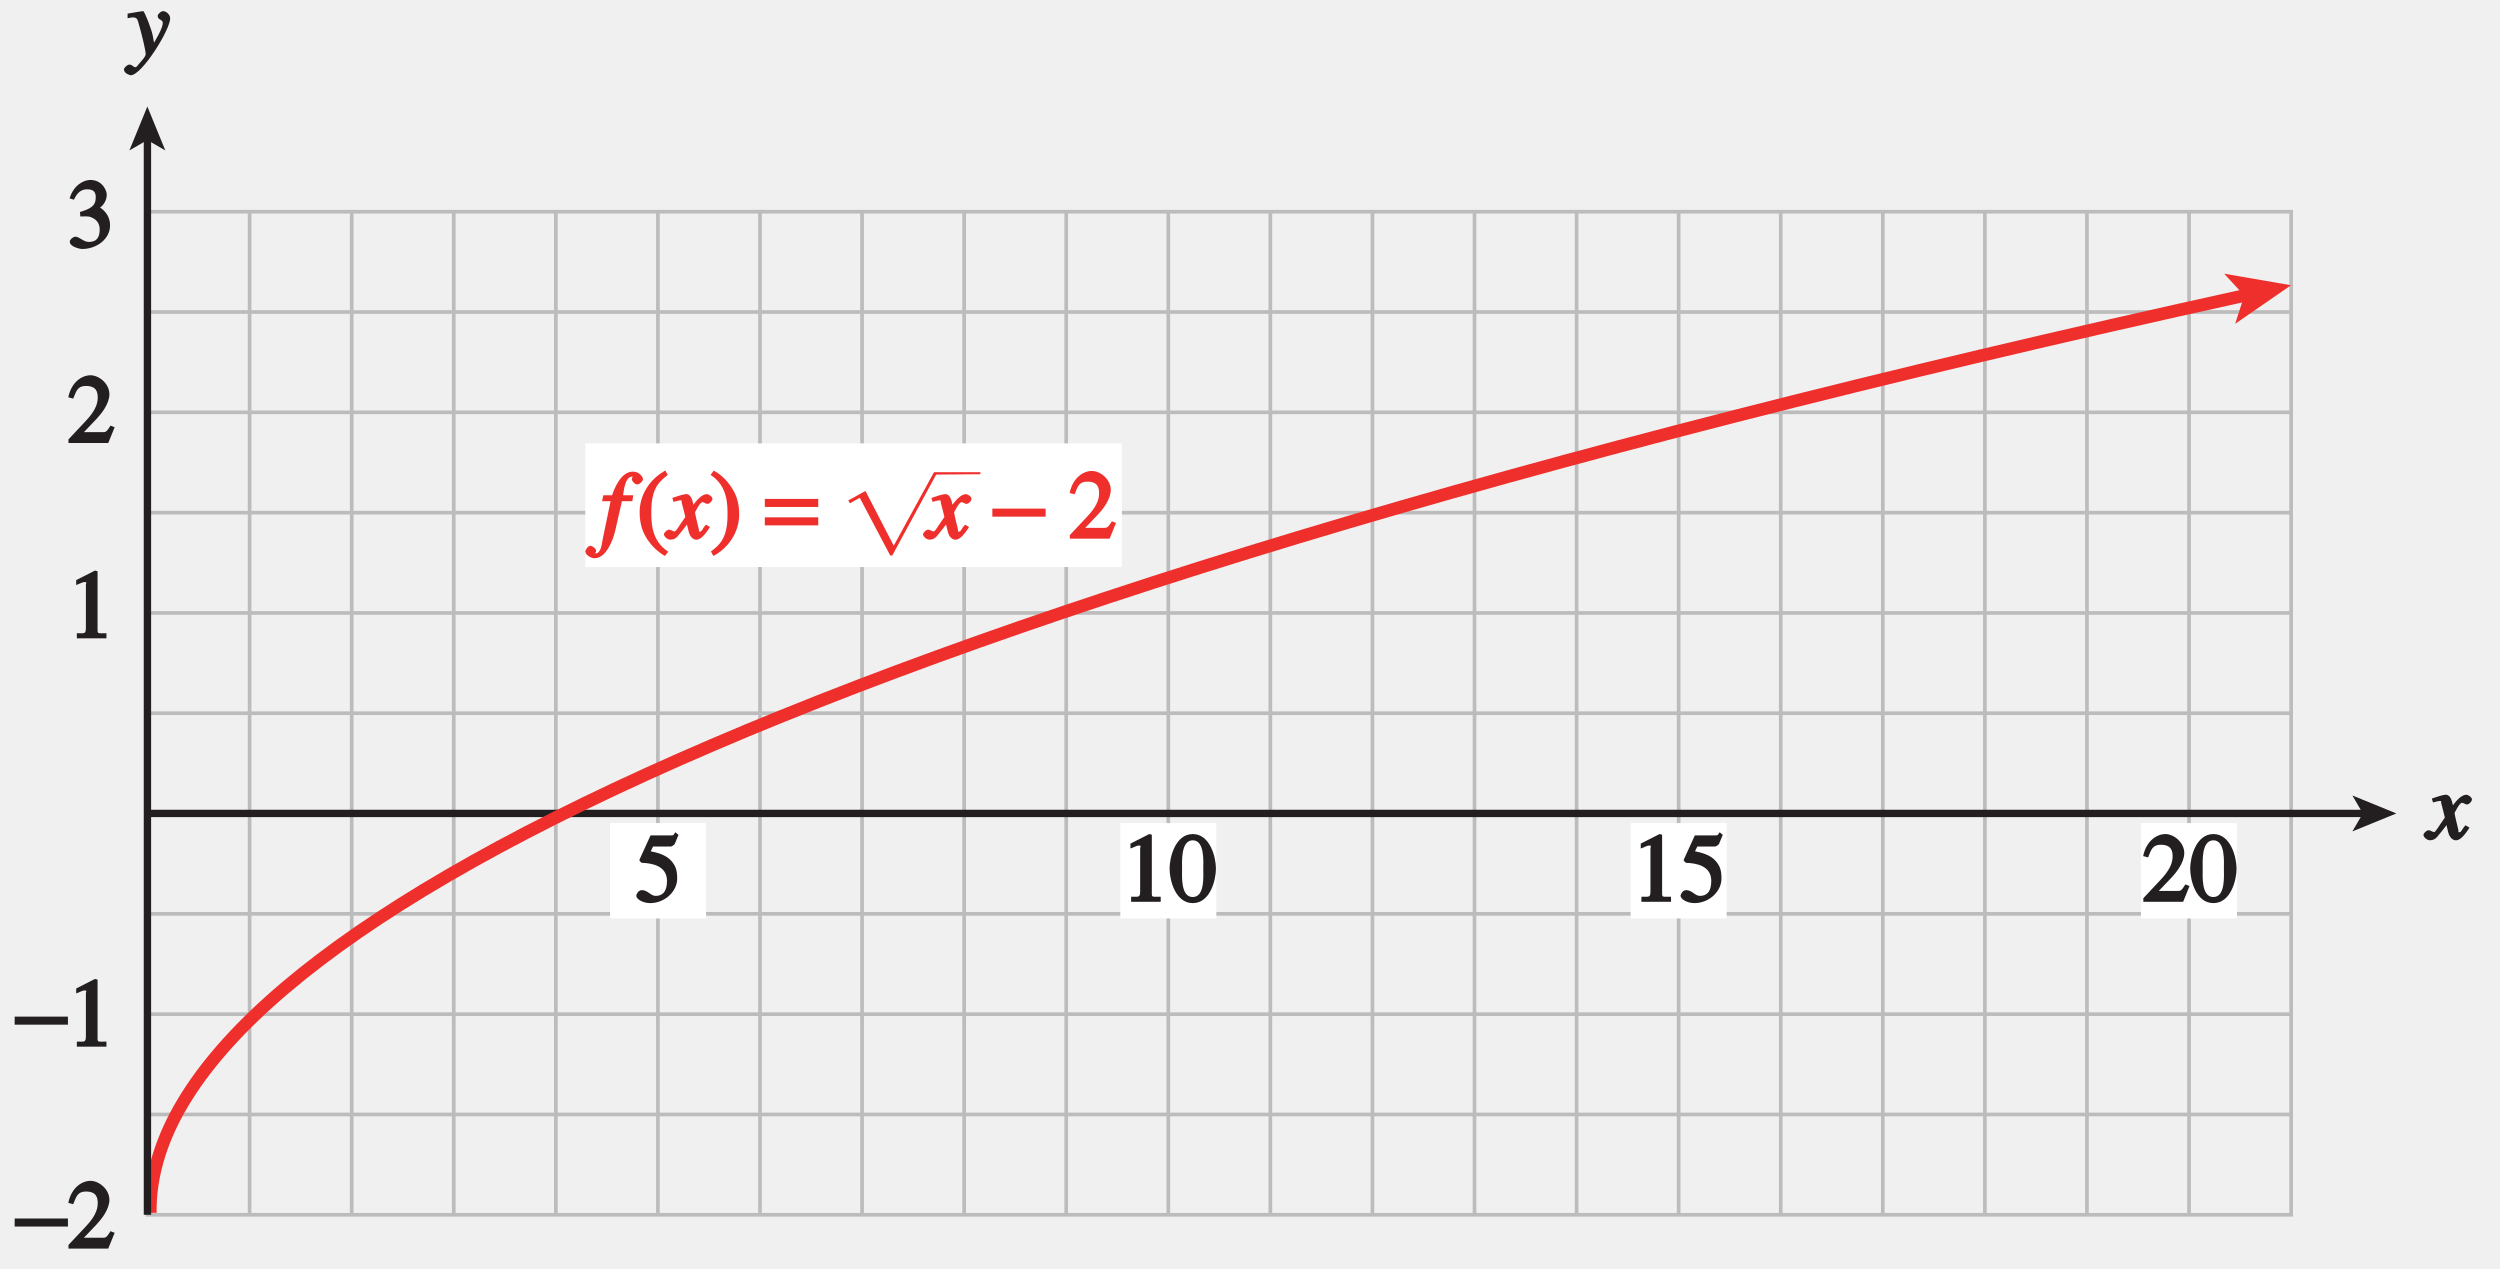
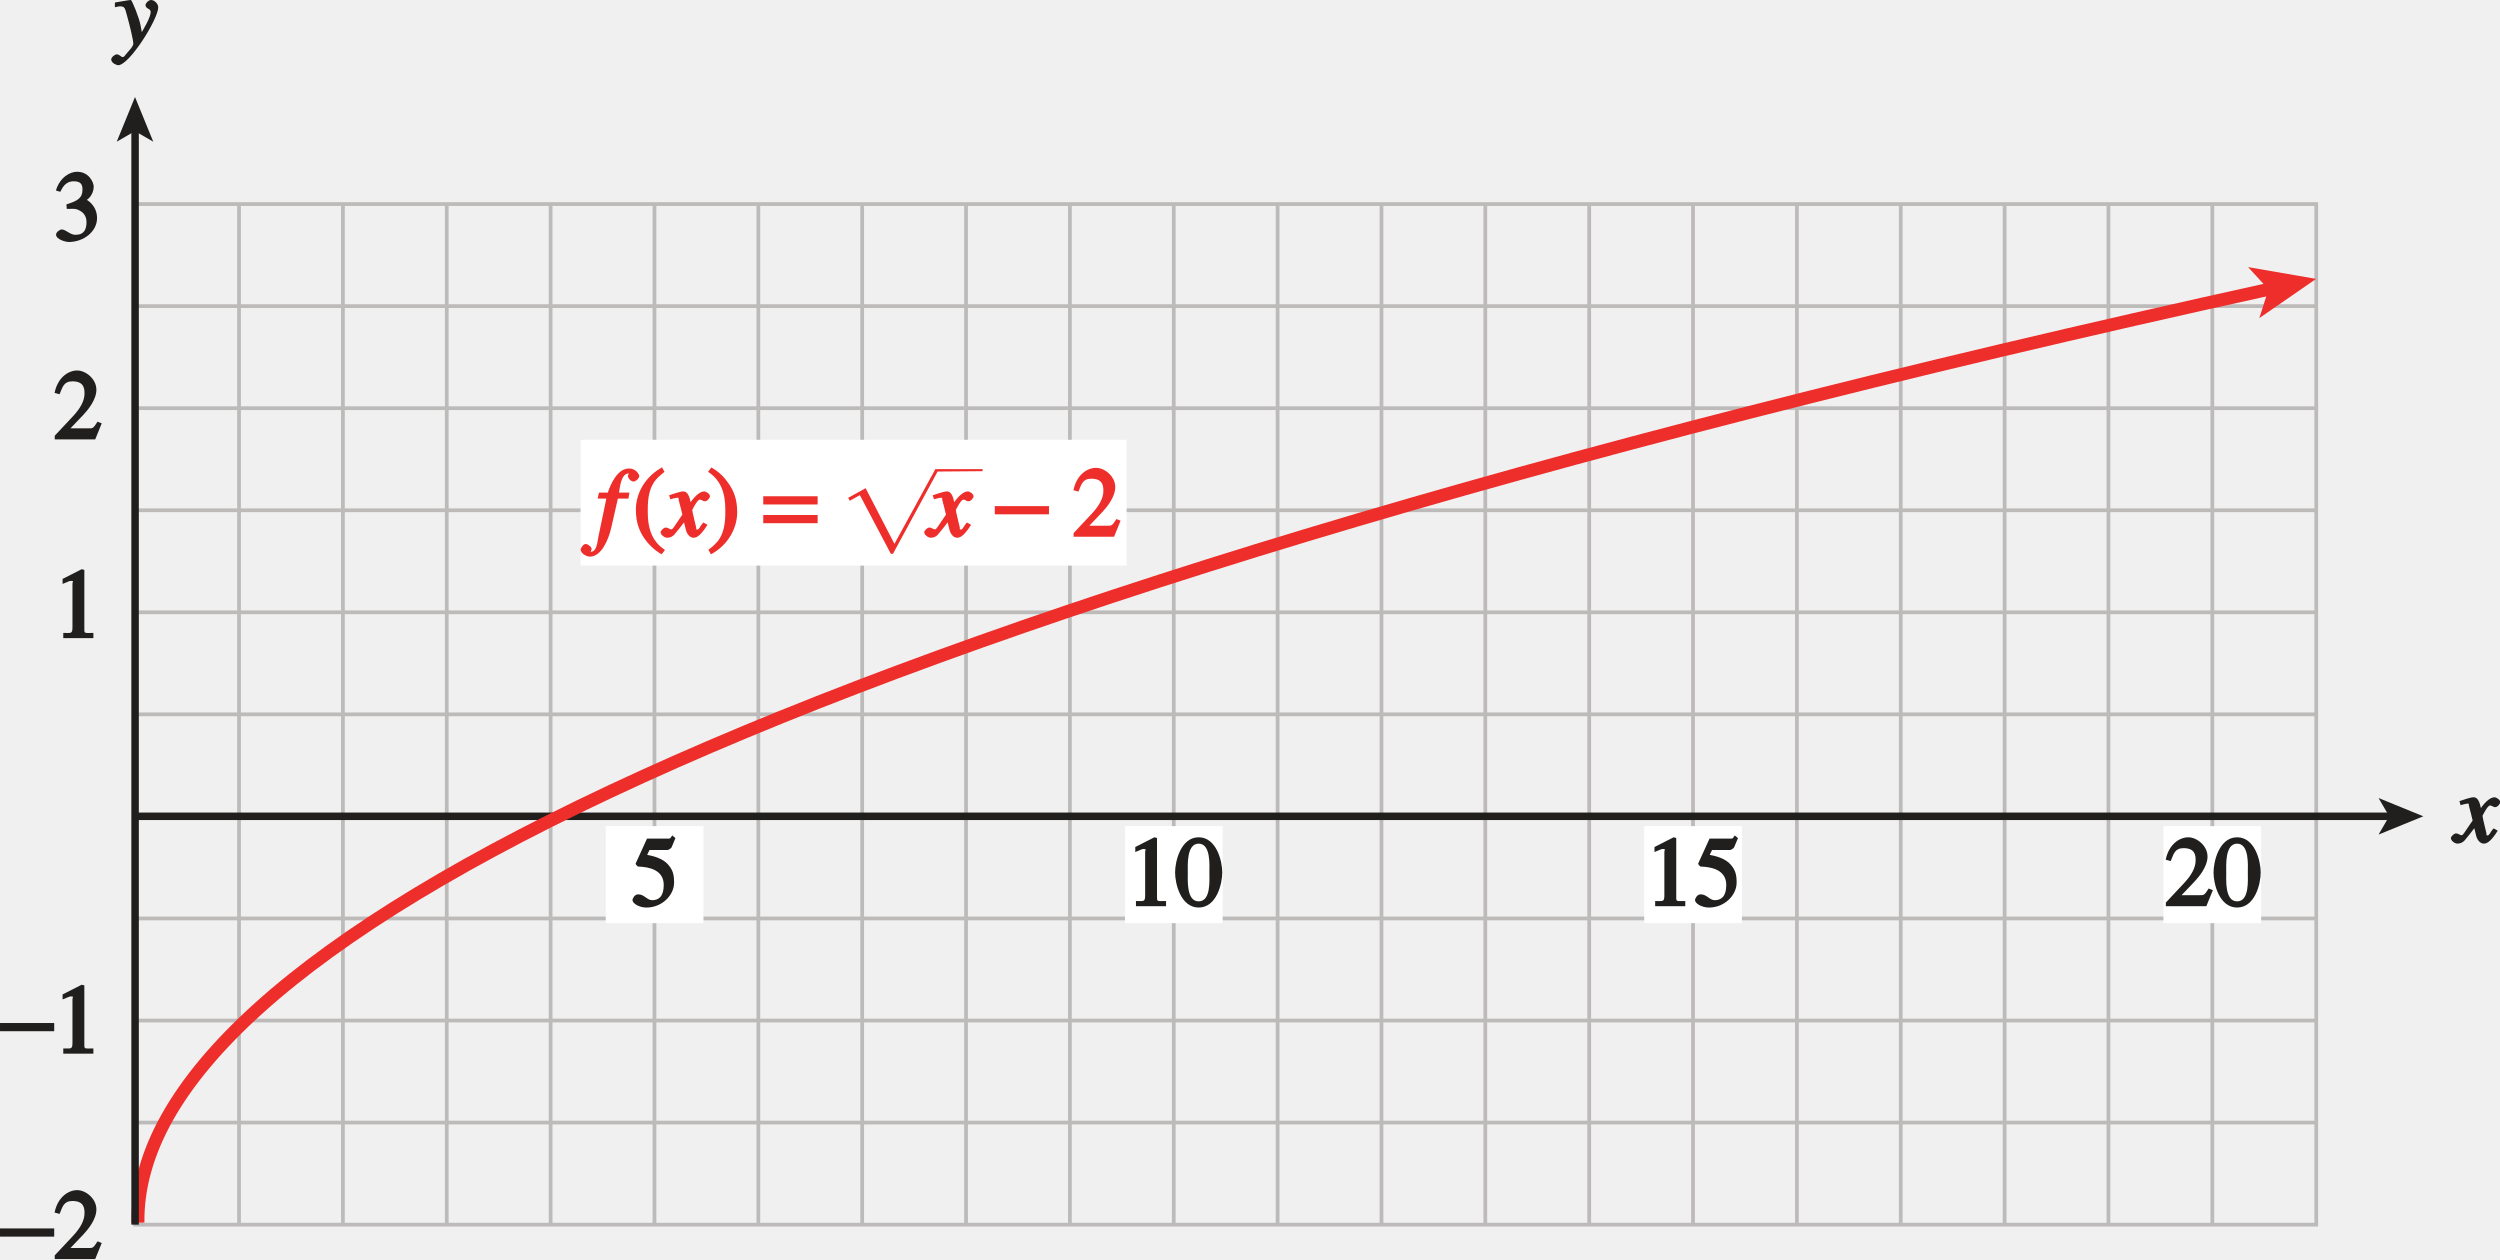
- <svg xmlns="http://www.w3.org/2000/svg" xmlns:xlink="http://www.w3.org/1999/xlink" width="237.6pt" height="120.586pt" viewBox="0 0 237.6 120.586" version="1.1">
-   <defs>
-     <g>
-       <symbol overflow="visible" id="glyph0-0">
-         <path style="stroke:none;" d="" />
+ <svg xmlns="http://www.w3.org/2000/svg" xmlns:xlink="http://www.w3.org/1999/xlink" width="233.52pt" height="117.605pt" viewBox="0 0 233.52 117.605" version="1.1" id="svg4127">
+   <defs id="defs4129">
+     <g id="g4131">
+       <symbol overflow="visible" id="glyph0-0" style="overflow:visible">
+         <path style="stroke:none" d="" id="path4134" />
      </symbol>
-       <symbol overflow="visible" id="glyph0-1">
-         <path style="stroke:none;" d="M 1.375 -2.969 C 2 -2.984 2.094 -2.984 2.422 -2.812 C 3 -2.516 3.062 -1.984 3.062 -1.75 C 3.062 -1.078 2.859 -0.547 2.031 -0.547 C 1.5 -0.547 1.156 -1.047 0.734 -1.047 C 0.594 -1.047 0.219 -0.812 0.219 -0.562 C 0.219 -0.094 1.172 0.125 1.391 0.125 C 2.797 0.125 4.047 -0.844 4.047 -2.109 C 4.047 -3.297 3.109 -3.797 3.094 -3.812 C 3.453 -4.047 3.734 -4.547 3.734 -5.047 C 3.734 -5.406 3.328 -6.438 2.172 -6.438 C 1.562 -6.438 0.594 -5.969 0.203 -4.688 L 0.609 -4.562 C 0.797 -4.891 1.047 -5.547 1.875 -5.547 C 2.531 -5.547 2.688 -5.234 2.688 -4.781 C 2.688 -3.953 2.188 -3.703 1.188 -3.391 L 1.219 -2.969 Z M 1.375 -2.969 " />
+       <symbol overflow="visible" id="glyph0-1" style="overflow:visible">
+         <path style="stroke:none" d="M 1.375,-2.969 C 2,-2.984 2.094,-2.984 2.422,-2.812 3,-2.516 3.062,-1.984 3.062,-1.75 c 0,0.672 -0.203,1.203 -1.031,1.203 -0.531,0 -0.875,-0.5 -1.297,-0.5 -0.141,0 -0.516,0.234 -0.516,0.484 0,0.469 0.953,0.688 1.172,0.688 1.406,0 2.656,-0.969 2.656,-2.234 0,-1.188 -0.938,-1.688 -0.953,-1.703 0.359,-0.234 0.641,-0.734 0.641,-1.234 0,-0.359 -0.406,-1.391 -1.562,-1.391 -0.609,0 -1.578,0.469 -1.969,1.75 l 0.406,0.125 c 0.188,-0.328 0.438,-0.984 1.266,-0.984 0.656,0 0.812,0.312 0.812,0.766 0,0.828 -0.5,1.078 -1.5,1.391 l 0.031,0.422 z m 0,0" id="path4137" />
      </symbol>
-       <symbol overflow="visible" id="glyph0-2">
-         <path style="stroke:none;" d="M 4.281 -1.578 L 4.094 -1.656 C 3.688 -1.016 3.641 -1.031 3.297 -1.031 L 1.562 -1.031 L 2.781 -2.312 C 3.172 -2.734 3.984 -3.688 3.984 -4.641 C 3.984 -5.641 3 -6.438 2.188 -6.438 C 1.391 -6.438 0.375 -5.812 0.078 -4.344 L 0.547 -4.219 C 0.828 -4.906 0.938 -5.422 1.75 -5.422 C 2.812 -5.422 2.875 -4.766 2.875 -4.297 C 2.875 -3.625 2.531 -2.938 1.75 -2.109 L 0.094 -0.344 L 0.094 0 L 3.875 0 L 4.484 -1.5 Z M 4.281 -1.578 " />
+       <symbol overflow="visible" id="glyph0-2" style="overflow:visible">
+         <path style="stroke:none" d="M 4.281,-1.578 4.094,-1.656 c -0.406,0.641 -0.453,0.625 -0.797,0.625 l -1.734,0 1.219,-1.281 c 0.391,-0.422 1.203,-1.375 1.203,-2.328 0,-1 -0.984,-1.797 -1.797,-1.797 -0.797,0 -1.812,0.625 -2.109,2.094 l 0.469,0.125 C 0.828,-4.906 0.938,-5.422 1.75,-5.422 c 1.062,0 1.125,0.656 1.125,1.125 0,0.672 -0.344,1.359 -1.125,2.188 L 0.094,-0.344 0.094,0 3.875,0 4.484,-1.5 Z m 0,0" id="path4140" />
      </symbol>
-       <symbol overflow="visible" id="glyph0-3">
-         <path style="stroke:none;" d="M 1.062 0 L 3.703 0 L 3.703 -0.484 C 2.875 -0.484 2.859 -0.406 2.859 -0.844 L 2.859 -6.375 L 2.609 -6.438 L 0.828 -5.531 L 0.828 -5.062 C 1.5 -5.344 1.5 -5.344 1.609 -5.344 C 1.922 -5.344 1.75 -5.281 1.75 -5.078 L 1.75 -1.016 C 1.75 -0.344 1.578 -0.5 0.891 -0.484 L 0.891 0 Z M 1.062 0 " />
+       <symbol overflow="visible" id="glyph0-3" style="overflow:visible">
+         <path style="stroke:none" d="m 1.062,0 2.641,0 0,-0.484 c -0.828,0 -0.844,0.078 -0.844,-0.359 l 0,-5.531 -0.25,-0.062 -1.781,0.906 0,0.469 C 1.5,-5.344 1.5,-5.344 1.609,-5.344 c 0.312,0 0.141,0.062 0.141,0.266 l 0,4.062 C 1.75,-0.344 1.578,-0.5 0.891,-0.484 l 0,0.484 z m 0,0" id="path4143" />
      </symbol>
-       <symbol overflow="visible" id="glyph0-4">
-         <path style="stroke:none;" d="M 1.625 -5.25 L 3.391 -5.25 C 3.484 -5.25 3.734 -5.422 3.766 -5.5 L 4.125 -6.359 L 3.828 -6.609 C 3.641 -6.359 3.688 -6.312 3.453 -6.312 L 1.469 -6.312 L 0.406 -3.984 C 0.391 -3.922 0.578 -3.703 0.641 -3.703 C 1.609 -3.672 3.031 -3.422 3.031 -1.984 C 3.031 -0.875 2.531 -0.562 1.953 -0.562 C 1.469 -0.562 1.219 -1.109 0.641 -1.109 C 0.281 -1.109 0.109 -0.672 0.109 -0.578 C 0.109 -0.266 0.719 0.125 1.422 0.125 C 2.844 0.125 4 -1 4 -2.203 C 4 -3 3.859 -3.391 3.469 -3.859 C 2.938 -4.5 1.969 -4.703 1.484 -4.797 L 1.703 -5.25 Z M 1.625 -5.25 " />
+       <symbol overflow="visible" id="glyph0-4" style="overflow:visible">
+         <path style="stroke:none" d="m 1.625,-5.25 1.766,0 c 0.094,0 0.344,-0.172 0.375,-0.25 L 4.125,-6.359 l -0.297,-0.25 c -0.188,0.25 -0.141,0.297 -0.375,0.297 l -1.984,0 -1.062,2.328 c -0.016,0.062 0.172,0.281 0.234,0.281 0.969,0.031 2.391,0.281 2.391,1.719 0,1.109 -0.5,1.422 -1.078,1.422 -0.484,0 -0.734,-0.547 -1.312,-0.547 -0.359,0 -0.531,0.438 -0.531,0.531 0,0.312 0.609,0.703 1.312,0.703 C 2.844,0.125 4,-1 4,-2.203 4,-3 3.859,-3.391 3.469,-3.859 2.938,-4.5 1.969,-4.703 1.484,-4.797 L 1.703,-5.25 Z m 0,0" id="path4146" />
      </symbol>
-       <symbol overflow="visible" id="glyph0-5">
-         <path style="stroke:none;" d="M 2.25 -5.844 C 3.406 -5.844 3.25 -3.766 3.25 -3.156 C 3.25 -2.438 3.406 -0.453 2.25 -0.453 C 1.094 -0.453 1.234 -2.422 1.234 -3.156 C 1.234 -3.766 1.094 -5.844 2.25 -5.844 Z M 2.25 -6.438 C 0.594 -6.438 0.047 -4.219 0.047 -3.156 C 0.047 -2.062 0.594 0.125 2.25 0.125 C 3.906 0.125 4.453 -2.062 4.453 -3.156 C 4.453 -4.219 3.906 -6.438 2.25 -6.438 Z M 2.25 -6.438 " />
+       <symbol overflow="visible" id="glyph0-5" style="overflow:visible">
+         <path style="stroke:none" d="m 2.25,-5.844 c 1.156,0 1,2.078 1,2.688 0,0.719 0.156,2.703 -1,2.703 -1.156,0 -1.016,-1.969 -1.016,-2.703 0,-0.609 -0.141,-2.688 1.016,-2.688 z m 0,-0.594 c -1.656,0 -2.203,2.219 -2.203,3.281 0,1.094 0.547,3.281 2.203,3.281 1.656,0 2.203,-2.188 2.203,-3.281 0,-1.062 -0.547,-3.281 -2.203,-3.281 z m 0,0" id="path4149" />
      </symbol>
-       <symbol overflow="visible" id="glyph0-6">
-         <path style="stroke:none;" d="M 2.531 -6.375 C 1.141 -5.547 0.266 -4.078 0.266 -2.531 C 0.266 -1.281 0.609 -0.516 1.047 0.141 C 1.391 0.641 1.984 1.266 2.672 1.641 L 2.984 1.234 C 1.328 0.172 1.375 -1.672 1.375 -2.594 C 1.375 -4.875 2.188 -5.453 2.938 -6.062 L 2.703 -6.484 Z M 2.531 -6.375 " />
+       <symbol overflow="visible" id="glyph0-6" style="overflow:visible">
+         <path style="stroke:none" d="m 2.531,-6.375 c -1.391,0.828 -2.266,2.297 -2.266,3.844 0,1.25 0.344,2.016 0.781,2.672 0.344,0.5 0.938,1.125 1.625,1.5 l 0.312,-0.406 C 1.328,0.172 1.375,-1.672 1.375,-2.594 1.375,-4.875 2.188,-5.453 2.938,-6.062 L 2.703,-6.484 Z m 0,0" id="path4152" />
      </symbol>
-       <symbol overflow="visible" id="glyph0-7">
-         <path style="stroke:none;" d="M 0.453 1.547 C 1.859 0.719 2.734 -0.75 2.734 -2.297 C 2.734 -3.547 2.391 -4.312 1.938 -4.969 C 1.609 -5.469 1.016 -6.109 0.312 -6.469 L 0.016 -6.062 C 1.672 -5 1.625 -3.156 1.625 -2.234 C 1.625 0.047 0.797 0.625 0.047 1.219 L 0.281 1.641 Z M 0.453 1.547 " />
+       <symbol overflow="visible" id="glyph0-7" style="overflow:visible">
+         <path style="stroke:none" d="m 0.453,1.547 c 1.406,-0.828 2.281,-2.297 2.281,-3.844 0,-1.25 -0.344,-2.016 -0.797,-2.672 -0.328,-0.5 -0.922,-1.141 -1.625,-1.5 L 0.016,-6.062 C 1.672,-5 1.625,-3.156 1.625,-2.234 1.625,0.047 0.797,0.625 0.047,1.219 L 0.281,1.641 Z m 0,0" id="path4155" />
      </symbol>
-       <symbol overflow="visible" id="glyph0-8">
-         <path style="stroke:none;" d="" />
+       <symbol overflow="visible" id="glyph0-8" style="overflow:visible">
+         <path style="stroke:none" d="" id="path4158" />
      </symbol>
-       <symbol overflow="visible" id="glyph1-0">
-         <path style="stroke:none;" d="" />
+       <symbol overflow="visible" id="glyph1-0" style="overflow:visible">
+         <path style="stroke:none" d="" id="path4161" />
      </symbol>
-       <symbol overflow="visible" id="glyph1-1">
-         <path style="stroke:none;" d="M 0.094 -2.094 L 4.984 -2.094 L 4.984 -2.859 L -0.078 -2.859 L -0.078 -2.094 Z M 0.094 -2.094 " />
+       <symbol overflow="visible" id="glyph1-1" style="overflow:visible">
+         <path style="stroke:none" d="m 0.094,-2.094 4.891,0 0,-0.766 -5.062,0 0,0.766 z m 0,0" id="path4164" />
      </symbol>
-       <symbol overflow="visible" id="glyph1-2">
-         <path style="stroke:none;" d="M 4.828 -3.781 L -0.078 -3.781 L -0.078 -3.016 L 5 -3.016 L 5 -3.781 Z M 4.828 -2.031 L -0.078 -2.031 L -0.078 -1.266 L 5 -1.266 L 5 -2.031 Z M 4.828 -2.031 " />
+       <symbol overflow="visible" id="glyph1-2" style="overflow:visible">
+         <path style="stroke:none" d="m 4.828,-3.781 -4.906,0 0,0.766 5.078,0 0,-0.766 z m 0,1.75 -4.906,0 0,0.766 5.078,0 0,-0.766 z m 0,0" id="path4167" />
      </symbol>
-       <symbol overflow="visible" id="glyph1-3">
-         <path style="stroke:none;" d="" />
+       <symbol overflow="visible" id="glyph1-3" style="overflow:visible">
+         <path style="stroke:none" d="" id="path4170" />
      </symbol>
-       <symbol overflow="visible" id="glyph2-0">
-         <path style="stroke:none;" d="" />
+       <symbol overflow="visible" id="glyph2-0" style="overflow:visible">
+         <path style="stroke:none" d="" id="path4173" />
      </symbol>
-       <symbol overflow="visible" id="glyph2-1">
-         <path style="stroke:none;" d="M 0.312 -3.562 L 0.906 -3.562 L 0.156 0.047 C 0.078 0.406 0.031 1.406 -0.547 1.406 C -0.656 1.406 -0.547 1.469 -0.547 1.391 C -0.547 1.297 -0.469 1.297 -0.469 1.141 C -0.469 0.922 -0.875 0.672 -1 0.672 C -1.328 0.688 -1.5 1.172 -1.5 1.203 C -1.453 1.609 -0.906 1.859 -0.625 1.859 C 0.438 1.859 1.109 0.281 1.359 -0.812 L 1.984 -3.562 L 2.969 -3.562 L 3.062 -4.125 L 2.094 -4.125 C 2.156 -4.453 2.25 -5.906 2.984 -5.906 C 3.109 -5.906 3.016 -6 3.016 -5.938 C 3.016 -5.828 2.922 -5.828 2.922 -5.641 C 2.922 -5.531 3.156 -5.156 3.453 -5.156 C 3.656 -5.156 3.984 -5.469 3.984 -5.656 C 3.984 -5.828 3.672 -6.375 3.031 -6.375 C 1.891 -6.375 1.266 -4.781 1.047 -4.125 L 0.219 -4.125 L 0.094 -3.562 Z M 0.312 -3.562 " />
+       <symbol overflow="visible" id="glyph2-1" style="overflow:visible">
+         <path style="stroke:none" d="m 0.312,-3.562 0.594,0 -0.75,3.609 C 0.078,0.406 0.031,1.406 -0.547,1.406 c -0.109,0 0,0.062 0,-0.016 0,-0.094 0.078,-0.094 0.078,-0.25 0,-0.219 -0.406,-0.469 -0.531,-0.469 -0.328,0.016 -0.5,0.5 -0.5,0.531 0.047,0.406 0.594,0.656 0.875,0.656 1.062,0 1.734,-1.578 1.984,-2.672 l 0.625,-2.75 0.984,0 0.094,-0.562 -0.969,0 c 0.062,-0.328 0.156,-1.781 0.891,-1.781 0.125,0 0.031,-0.094 0.031,-0.031 0,0.109 -0.094,0.109 -0.094,0.297 0,0.109 0.234,0.484 0.531,0.484 0.203,0 0.531,-0.312 0.531,-0.5 0,-0.172 -0.312,-0.719 -0.953,-0.719 -1.141,0 -1.766,1.594 -1.984,2.25 l -0.828,0 -0.125,0.562 z m 0,0" id="path4176" />
      </symbol>
-       <symbol overflow="visible" id="glyph2-2">
-         <path style="stroke:none;" d="M 3.484 -1.234 C 3.25 -0.969 3.188 -0.672 3 -0.672 C 2.828 -0.672 2.938 -0.75 2.891 -0.906 C 2.844 -1.125 2.531 -2.344 2.531 -2.516 L 2.484 -2.406 C 2.484 -2.406 2.984 -3.469 3.234 -3.469 C 3.438 -3.469 3.5 -3.312 3.719 -3.312 C 3.938 -3.312 4.188 -3.625 4.188 -3.781 C 4.188 -4 3.828 -4.234 3.656 -4.234 C 3.188 -4.234 2.641 -3.656 2.172 -2.922 L 2.469 -2.812 L 2.359 -3.312 C 2.203 -4.109 1.906 -4.234 1.703 -4.234 C 1.406 -4.234 0.812 -4.016 0.375 -3.875 L 0.484 -3.5 C 0.906 -3.609 1.031 -3.641 1.109 -3.641 C 1.344 -3.641 1.203 -3.641 1.281 -3.359 C 1.297 -3.328 1.609 -2.125 1.609 -2.062 C 0.844 -0.969 0.734 -0.688 0.578 -0.688 C 0.422 -0.688 0.266 -0.859 0.062 -0.859 C -0.141 -0.859 -0.422 -0.562 -0.422 -0.422 C -0.422 -0.203 -0.094 0.094 0.203 0.094 C 0.484 0.094 0.703 -0.031 0.859 -0.203 C 1.156 -0.547 1.531 -1.031 1.766 -1.344 L 1.938 -0.641 C 2.062 -0.156 2.375 0.094 2.641 0.094 C 2.844 0.094 3.219 0.062 3.953 -1.109 L 3.578 -1.328 Z M 3.484 -1.234 " />
+       <symbol overflow="visible" id="glyph2-2" style="overflow:visible">
+         <path style="stroke:none" d="M 3.484,-1.234 C 3.25,-0.969 3.188,-0.672 3,-0.672 2.828,-0.672 2.938,-0.75 2.891,-0.906 2.844,-1.125 2.531,-2.344 2.531,-2.516 L 2.484,-2.406 c 0,0 0.5,-1.062 0.75,-1.062 0.203,0 0.266,0.156 0.484,0.156 0.219,0 0.469,-0.312 0.469,-0.469 0,-0.219 -0.359,-0.453 -0.531,-0.453 -0.469,0 -1.016,0.578 -1.484,1.312 L 2.469,-2.812 2.359,-3.312 C 2.203,-4.109 1.906,-4.234 1.703,-4.234 1.406,-4.234 0.812,-4.016 0.375,-3.875 L 0.484,-3.5 c 0.422,-0.109 0.547,-0.141 0.625,-0.141 0.234,0 0.094,0 0.172,0.281 0.016,0.031 0.328,1.234 0.328,1.297 -0.766,1.094 -0.875,1.375 -1.031,1.375 -0.156,0 -0.312,-0.172 -0.516,-0.172 -0.203,0 -0.484,0.297 -0.484,0.438 0,0.219 0.328,0.516 0.625,0.516 0.281,0 0.5,-0.125 0.656,-0.297 C 1.156,-0.547 1.531,-1.031 1.766,-1.344 L 1.938,-0.641 c 0.125,0.484 0.438,0.734 0.703,0.734 0.203,0 0.578,-0.031 1.312,-1.203 l -0.375,-0.219 z m 0,0" id="path4179" />
      </symbol>
-       <symbol overflow="visible" id="glyph2-3">
-         <path style="stroke:none;" d="" />
+       <symbol overflow="visible" id="glyph2-3" style="overflow:visible">
+         <path style="stroke:none" d="" id="path4182" />
      </symbol>
-       <symbol overflow="visible" id="glyph2-4">
-         <path style="stroke:none;" d="M 0.141 -3.594 C 0.25 -3.625 0.312 -3.641 0.438 -3.641 C 0.953 -3.641 0.891 -3.391 1.141 -2.562 C 1.281 -2.078 1.672 -0.5 1.672 -0.156 C 1.672 0.078 1.344 0.422 1.109 0.688 C 0.812 1.047 0.812 1.094 0.672 1.094 C 0.516 1.094 0.391 0.844 0.125 0.844 C -0.062 0.844 -0.391 1.125 -0.391 1.312 C -0.391 1.688 0.172 1.859 0.25 1.859 C 1.312 1.859 4 -2.469 4 -3.547 C 4 -3.875 3.656 -4.234 3.328 -4.234 C 3.094 -4.234 2.812 -3.922 2.812 -3.781 C 2.812 -3.375 3.297 -3.469 3.297 -3.109 C 3.297 -2.625 2.641 -1.516 2.25 -0.875 L 2.547 -0.781 L 2.359 -1.828 C 2.25 -2.5 1.547 -4.25 1.438 -4.234 C 1.266 -4.234 0.562 -4.094 -0.047 -4 L -0.047 -3.562 Z M 0.141 -3.594 " />
+       <symbol overflow="visible" id="glyph2-4" style="overflow:visible">
+         <path style="stroke:none" d="M 0.141,-3.594 C 0.25,-3.625 0.312,-3.641 0.438,-3.641 c 0.516,0 0.453,0.25 0.703,1.078 0.141,0.484 0.531,2.062 0.531,2.406 0,0.234 -0.328,0.578 -0.562,0.844 C 0.812,1.047 0.812,1.094 0.672,1.094 c -0.156,0 -0.281,-0.25 -0.547,-0.25 -0.188,0 -0.516,0.281 -0.516,0.469 0,0.375 0.562,0.547 0.641,0.547 1.062,0 3.75,-4.328 3.75,-5.406 0,-0.328 -0.344,-0.688 -0.672,-0.688 -0.234,0 -0.516,0.312 -0.516,0.453 0,0.406 0.484,0.312 0.484,0.672 0,0.484 -0.656,1.594 -1.047,2.234 l 0.297,0.094 -0.188,-1.047 C 2.25,-2.5 1.547,-4.25 1.438,-4.234 1.266,-4.234 0.562,-4.094 -0.047,-4 l 0,0.438 z m 0,0" id="path4185" />
      </symbol>
    </g>
    <clipPath id="clip1">
-       <path d="M 7 21 L 221 21 L 221 120.586 L 7 120.586 Z M 7 21 " />
+       <path d="m 7,21 214,0 0,99.586 -214,0 z m 0,0" id="path4188" />
    </clipPath>
    <clipPath id="clip2">
-       <path d="M 230 75 L 234.914 75 L 234.914 80 L 230 80 Z M 230 75 " />
+       <path d="m 230,75 4.914,0 0,5 L 230,80 Z m 0,0" id="path4191" />
    </clipPath>
  </defs>
-   <g id="surface1">
-     <path style="fill:none;stroke-width:0.35;stroke-linecap:butt;stroke-linejoin:miter;stroke:rgb(74.12%,73.648%,73.766%);stroke-opacity:1;stroke-miterlimit:4;" d="M 134.609 542.733 L 338.336 542.733 L 338.336 638.065 L 134.609 638.065 Z M 144.308 638.065 L 144.308 542.733 M 154.012 638.065 L 154.012 542.733 M 163.711 638.065 L 163.711 542.733 M 173.414 638.065 L 173.414 542.733 M 183.113 638.065 L 183.113 542.733 M 192.816 638.065 L 192.816 542.733 M 202.515 638.065 L 202.515 542.733 M 212.219 638.065 L 212.219 542.733 M 221.918 638.065 L 221.918 542.733 M 231.621 638.065 L 231.621 542.733 M 241.32 638.065 L 241.32 542.733 M 251.023 638.065 L 251.023 542.733 M 260.723 638.065 L 260.723 542.733 M 270.426 638.065 L 270.426 542.733 M 280.125 638.065 L 280.125 542.733 M 289.828 638.065 L 289.828 542.733 M 299.527 638.065 L 299.527 542.733 M 309.23 638.065 L 309.23 542.733 M 318.93 638.065 L 318.93 542.733 M 328.633 638.065 L 328.633 542.733 " transform="matrix(1,0,0,-1,-120.5858,658.1858)" />
-     <g style="fill:rgb(13.73%,12.16%,12.549%);fill-opacity:1;">
-       <use xlink:href="#glyph0-1" x="6.413" y="23.54" />
+   <g id="surface1" transform="translate(-1.394075,-1.059927)">
+     <path style="fill:none;stroke:#bdbaba;stroke-width:0.35;stroke-linecap:butt;stroke-linejoin:miter;stroke-miterlimit:4;stroke-opacity:1" d="m 134.609,542.733 203.727,0 0,95.332 -203.727,0 z m 9.699,95.332 0,-95.332 m 9.703,95.332 0,-95.332 m 9.699,95.332 0,-95.332 m 9.703,95.332 0,-95.332 m 9.699,95.332 0,-95.332 m 9.703,95.332 0,-95.332 m 9.699,95.332 0,-95.332 m 9.703,95.332 0,-95.332 m 9.699,95.332 0,-95.332 m 9.703,95.332 0,-95.332 m 9.699,95.332 0,-95.332 m 9.703,95.332 0,-95.332 m 9.699,95.332 0,-95.332 m 9.703,95.332 0,-95.332 m 9.699,95.332 0,-95.332 m 9.703,95.332 0,-95.332 m 9.699,95.332 0,-95.332 m 9.703,95.332 0,-95.332 m 9.699,95.332 0,-95.332 m 9.703,95.332 0,-95.332" transform="matrix(1,0,0,-1,-120.5858,658.1858)" id="path4194" />
+     <g style="fill:#211e1e;fill-opacity:1" id="g4196">
+       <use xlink:href="#glyph0-1" x="6.413" y="23.54" id="use4198" width="100%" height="100%" />
    </g>
-     <g style="fill:rgb(13.73%,12.16%,12.549%);fill-opacity:1;">
-       <use xlink:href="#glyph0-2" x="6.413" y="42.103" />
+     <g style="fill:#211e1e;fill-opacity:1" id="g4200">
+       <use xlink:href="#glyph0-2" x="6.413" y="42.103" id="use4202" width="100%" height="100%" />
    </g>
-     <g style="fill:rgb(13.73%,12.16%,12.549%);fill-opacity:1;">
-       <use xlink:href="#glyph0-3" x="6.413" y="60.665" />
+     <g style="fill:#211e1e;fill-opacity:1" id="g4204">
+       <use xlink:href="#glyph0-3" x="6.413" y="60.665" id="use4206" width="100%" height="100%" />
    </g>
-     <g style="fill:rgb(13.73%,12.16%,12.549%);fill-opacity:1;">
-       <use xlink:href="#glyph1-1" x="1.472" y="99.478" />
+     <g style="fill:#211e1e;fill-opacity:1" id="g4208">
+       <use xlink:href="#glyph1-1" x="1.472" y="99.478" id="use4210" width="100%" height="100%" />
    </g>
-     <g style="fill:rgb(13.73%,12.16%,12.549%);fill-opacity:1;">
-       <use xlink:href="#glyph0-3" x="6.413" y="99.478" />
+     <g style="fill:#211e1e;fill-opacity:1" id="g4212">
+       <use xlink:href="#glyph0-3" x="6.413" y="99.478" id="use4214" width="100%" height="100%" />
    </g>
-     <g style="fill:rgb(13.73%,12.16%,12.549%);fill-opacity:1;">
-       <use xlink:href="#glyph1-1" x="1.472" y="118.665" />
+     <g style="fill:#211e1e;fill-opacity:1" id="g4216">
+       <use xlink:href="#glyph1-1" x="1.472" y="118.665" id="use4218" width="100%" height="100%" />
    </g>
-     <g style="fill:rgb(13.73%,12.16%,12.549%);fill-opacity:1;">
-       <use xlink:href="#glyph0-2" x="6.413" y="118.665" />
+     <g style="fill:#211e1e;fill-opacity:1" id="g4220">
+       <use xlink:href="#glyph0-2" x="6.413" y="118.665" id="use4222" width="100%" height="100%" />
    </g>
-     <path style=" stroke:none;fill-rule:nonzero;fill:rgb(13.73%,12.16%,12.549%);fill-opacity:1;" d="M 227.75 77.309 L 223.57 79.016 L 224.562 77.309 L 223.57 75.602 L 227.75 77.309 " />
-     <path style="fill:none;stroke-width:0.35;stroke-linecap:butt;stroke-linejoin:miter;stroke:rgb(74.12%,73.648%,73.766%);stroke-opacity:1;stroke-miterlimit:4;" d="M 338.336 628.533 L 134.609 628.533 M 338.336 618.998 L 134.609 618.998 M 338.336 609.463 L 134.609 609.463 M 338.336 599.932 L 134.609 599.932 M 338.336 590.401 L 134.609 590.401 M 338.336 580.865 L 134.609 580.865 M 338.336 571.334 L 134.609 571.334 M 338.336 561.799 L 134.609 561.799 M 338.336 552.268 L 134.609 552.268 " transform="matrix(1,0,0,-1,-120.5858,658.1858)" />
-     <path style="fill:none;stroke-width:0.7;stroke-linecap:butt;stroke-linejoin:miter;stroke:rgb(13.73%,12.16%,12.549%);stroke-opacity:1;stroke-miterlimit:4;" d="M 345.367 580.877 L 134.613 580.877 " transform="matrix(1,0,0,-1,-120.5858,658.1858)" />
-     <g clip-path="url(#clip1)" clip-rule="nonzero">
-       <path style="fill:none;stroke-width:1.2;stroke-linecap:butt;stroke-linejoin:miter;stroke:rgb(93.61%,18.434%,17.378%);stroke-opacity:1;stroke-miterlimit:4;" d="M 134.871 542.916 C 134.5 568.459 194.367 599.369 334.183 630.166 " transform="matrix(1,0,0,-1,-120.5858,658.1858)" />
+     <path style="fill:#211e1e;fill-opacity:1;fill-rule:nonzero;stroke:none" d="m 227.75,77.309 -4.18,1.707 0.992,-1.707 -0.992,-1.707 4.18,1.707" id="path4224" />
+     <path style="fill:none;stroke:#bdbaba;stroke-width:0.35;stroke-linecap:butt;stroke-linejoin:miter;stroke-miterlimit:4;stroke-opacity:1" d="m 338.336,628.533 -203.727,0 m 203.727,-9.535 -203.727,0 m 203.727,-9.535 -203.727,0 m 203.727,-9.531 -203.727,0 m 203.727,-9.531 -203.727,0 m 203.727,-9.535 -203.727,0 m 203.727,-9.531 -203.727,0 m 203.727,-9.535 -203.727,0 m 203.727,-9.531 -203.727,0" transform="matrix(1,0,0,-1,-120.5858,658.1858)" id="path4226" />
+     <path style="fill:none;stroke:#211e1e;stroke-width:0.7;stroke-linecap:butt;stroke-linejoin:miter;stroke-miterlimit:4;stroke-opacity:1" d="m 345.367,580.877 -210.754,0" transform="matrix(1,0,0,-1,-120.5858,658.1858)" id="path4228" />
+     <g clip-path="url(#clip1)" id="g4230" style="clip-rule:nonzero">
+       <path style="fill:none;stroke:#ee2e2b;stroke-width:1.2;stroke-linecap:butt;stroke-linejoin:miter;stroke-miterlimit:4;stroke-opacity:1" d="m 134.871,542.916 c -0.371,25.543 59.496,56.453 199.312,87.25" transform="matrix(1,0,0,-1,-120.5858,658.1858)" id="path4232" />
    </g>
-     <path style=" stroke:none;fill-rule:nonzero;fill:rgb(93.61%,18.434%,17.378%);fill-opacity:1;" d="M 217.738 27.109 L 212.434 30.773 L 213.293 28.086 L 211.383 26.012 L 217.738 27.109 " />
-     <path style=" stroke:none;fill-rule:nonzero;fill:rgb(100%,100%,100%);fill-opacity:1;" d="M 57.977 78.227 L 67.102 78.227 L 67.102 87.289 L 57.977 87.289 Z M 57.977 78.227 " />
-     <path style=" stroke:none;fill-rule:nonzero;fill:rgb(100%,100%,100%);fill-opacity:1;" d="M 106.477 78.227 L 115.602 78.227 L 115.602 87.289 L 106.477 87.289 Z M 106.477 78.227 " />
-     <path style=" stroke:none;fill-rule:nonzero;fill:rgb(100%,100%,100%);fill-opacity:1;" d="M 154.977 78.227 L 164.102 78.227 L 164.102 87.289 L 154.977 87.289 Z M 154.977 78.227 " />
-     <path style=" stroke:none;fill-rule:nonzero;fill:rgb(100%,100%,100%);fill-opacity:1;" d="M 203.477 78.227 L 212.602 78.227 L 212.602 87.289 L 203.477 87.289 Z M 203.477 78.227 " />
-     <g style="fill:rgb(13.73%,12.16%,12.549%);fill-opacity:1;">
-       <use xlink:href="#glyph0-4" x="60.36" y="85.707" />
-       <use xlink:href="#glyph0-2" x="203.609" y="85.707" />
+     <path style="fill:#ee2e2b;fill-opacity:1;fill-rule:nonzero;stroke:none" d="m 217.738,27.109 -5.305,3.664 0.859,-2.688 -1.91,-2.074 6.355,1.098" id="path4234" />
+     <path style="fill:#ffffff;fill-opacity:1;fill-rule:nonzero;stroke:none" d="m 57.977,78.227 9.125,0 0,9.062 -9.125,0 z m 0,0" id="path4236" />
+     <path style="fill:#ffffff;fill-opacity:1;fill-rule:nonzero;stroke:none" d="m 106.477,78.227 9.125,0 0,9.062 -9.125,0 z m 0,0" id="path4238" />
+     <path style="fill:#ffffff;fill-opacity:1;fill-rule:nonzero;stroke:none" d="m 154.977,78.227 9.125,0 0,9.062 -9.125,0 z m 0,0" id="path4240" />
+     <path style="fill:#ffffff;fill-opacity:1;fill-rule:nonzero;stroke:none" d="m 203.477,78.227 9.125,0 0,9.062 -9.125,0 z m 0,0" id="path4242" />
+     <g style="fill:#211e1e;fill-opacity:1" id="g4244">
+       <use xlink:href="#glyph0-4" x="60.36" y="85.707" id="use4246" width="100%" height="100%" />
+       <use xlink:href="#glyph0-2" x="203.609" y="85.707" id="use4248" width="100%" height="100%" />
    </g>
-     <g style="fill:rgb(13.73%,12.16%,12.549%);fill-opacity:1;">
-       <use xlink:href="#glyph0-5" x="208.109" y="85.707" />
+     <g style="fill:#211e1e;fill-opacity:1" id="g4250">
+       <use xlink:href="#glyph0-5" x="208.109" y="85.707" id="use4252" width="100%" height="100%" />
    </g>
-     <g style="fill:rgb(13.73%,12.16%,12.549%);fill-opacity:1;">
-       <use xlink:href="#glyph0-3" x="155.109" y="85.707" />
-       <use xlink:href="#glyph0-4" x="159.609" y="85.707" />
+     <g style="fill:#211e1e;fill-opacity:1" id="g4254">
+       <use xlink:href="#glyph0-3" x="155.109" y="85.707" id="use4256" width="100%" height="100%" />
+       <use xlink:href="#glyph0-4" x="159.609" y="85.707" id="use4258" width="100%" height="100%" />
    </g>
-     <g style="fill:rgb(13.73%,12.16%,12.549%);fill-opacity:1;">
-       <use xlink:href="#glyph0-3" x="106.61" y="85.707" />
-       <use xlink:href="#glyph0-5" x="111.11" y="85.707" />
+     <g style="fill:#211e1e;fill-opacity:1" id="g4260">
+       <use xlink:href="#glyph0-3" x="106.61" y="85.707" id="use4262" width="100%" height="100%" />
+       <use xlink:href="#glyph0-5" x="111.11" y="85.707" id="use4264" width="100%" height="100%" />
    </g>
-     <path style=" stroke:none;fill-rule:nonzero;fill:rgb(100%,100%,100%);fill-opacity:1;" d="M 55.625 42.141 L 106.625 42.141 L 106.625 53.891 L 55.625 53.891 Z M 55.625 42.141 " />
-     <g style="fill:rgb(93.61%,18.434%,17.378%);fill-opacity:1;">
-       <use xlink:href="#glyph2-1" x="57.124" y="51.197" />
+     <path style="fill:#ffffff;fill-opacity:1;fill-rule:nonzero;stroke:none" d="m 55.625,42.141 51,0 0,11.75 -51,0 z m 0,0" id="path4266" />
+     <g style="fill:#ee2e2b;fill-opacity:1" id="g4268">
+       <use xlink:href="#glyph2-1" x="57.124" y="51.196" id="use4270" width="100%" height="100%" />
    </g>
-     <g style="fill:rgb(93.61%,18.434%,17.378%);fill-opacity:1;">
-       <use xlink:href="#glyph0-6" x="60.526" y="51.197" />
+     <g style="fill:#ee2e2b;fill-opacity:1" id="g4272">
+       <use xlink:href="#glyph0-6" x="60.526" y="51.196" id="use4274" width="100%" height="100%" />
    </g>
-     <g style="fill:rgb(93.61%,18.434%,17.378%);fill-opacity:1;">
-       <use xlink:href="#glyph2-2" x="63.523" y="51.197" />
+     <g style="fill:#ee2e2b;fill-opacity:1" id="g4276">
+       <use xlink:href="#glyph2-2" x="63.523" y="51.196" id="use4278" width="100%" height="100%" />
    </g>
-     <g style="fill:rgb(93.61%,18.434%,17.378%);fill-opacity:1;">
-       <use xlink:href="#glyph0-7" x="67.519" y="51.197" />
-       <use xlink:href="#glyph0-8" x="70.516" y="51.197" />
+     <g style="fill:#ee2e2b;fill-opacity:1" id="g4280">
+       <use xlink:href="#glyph0-7" x="67.519" y="51.196" id="use4282" width="100%" height="100%" />
+       <use xlink:href="#glyph0-8" x="70.516" y="51.196" id="use4284" width="100%" height="100%" />
    </g>
-     <g style="fill:rgb(93.61%,18.434%,17.378%);fill-opacity:1;">
-       <use xlink:href="#glyph1-2" x="72.766" y="51.197" />
-       <use xlink:href="#glyph1-3" x="77.707" y="51.197" />
-       <use xlink:href="#glyph1-3" x="79.957" y="51.197" />
-       <use xlink:href="#glyph1-3" x="82.207" y="51.197" />
-       <use xlink:href="#glyph1-3" x="84.457" y="51.197" />
+     <g style="fill:#ee2e2b;fill-opacity:1" id="g4286">
+       <use xlink:href="#glyph1-2" x="72.766" y="51.196" id="use4288" width="100%" height="100%" />
+       <use xlink:href="#glyph1-3" x="77.707" y="51.196" id="use4290" width="100%" height="100%" />
+       <use xlink:href="#glyph1-3" x="79.957" y="51.196" id="use4292" width="100%" height="100%" />
+       <use xlink:href="#glyph1-3" x="82.207" y="51.196" id="use4294" width="100%" height="100%" />
+       <use xlink:href="#glyph1-3" x="84.457" y="51.196" id="use4296" width="100%" height="100%" />
    </g>
-     <g style="fill:rgb(93.61%,18.434%,17.378%);fill-opacity:1;">
-       <use xlink:href="#glyph2-2" x="88.146" y="51.197" />
-       <use xlink:href="#glyph2-3" x="92.142" y="51.197" />
+     <g style="fill:#ee2e2b;fill-opacity:1" id="g4298">
+       <use xlink:href="#glyph2-2" x="88.146" y="51.196" id="use4300" width="100%" height="100%" />
+       <use xlink:href="#glyph2-3" x="92.142" y="51.196" id="use4302" width="100%" height="100%" />
    </g>
-     <g style="fill:rgb(93.61%,18.434%,17.378%);fill-opacity:1;">
-       <use xlink:href="#glyph1-1" x="94.392" y="51.197" />
-       <use xlink:href="#glyph1-3" x="99.333" y="51.197" />
+     <g style="fill:#ee2e2b;fill-opacity:1" id="g4304">
+       <use xlink:href="#glyph1-1" x="94.392" y="51.196" id="use4306" width="100%" height="100%" />
+       <use xlink:href="#glyph1-3" x="99.333" y="51.196" id="use4308" width="100%" height="100%" />
    </g>
-     <g style="fill:rgb(93.61%,18.434%,17.378%);fill-opacity:1;">
-       <use xlink:href="#glyph0-2" x="101.583" y="51.197" />
+     <g style="fill:#ee2e2b;fill-opacity:1" id="g4310">
+       <use xlink:href="#glyph0-2" x="101.583" y="51.196" id="use4312" width="100%" height="100%" />
    </g>
-     <path style=" stroke:none;fill-rule:nonzero;fill:rgb(93.61%,18.434%,17.378%);fill-opacity:1;" d="M 88.973 45.105 L 84.805 52.789 L 84.605 52.789 L 81.711 47.309 L 80.773 47.836 L 80.621 47.559 L 82.25 46.66 L 84.941 51.859 L 88.766 44.879 L 93.176 44.879 L 93.176 45.07 L 88.973 45.105 " />
-     <g clip-path="url(#clip2)" clip-rule="nonzero">
-       <g style="fill:rgb(13.73%,12.16%,12.549%);fill-opacity:1;">
-         <use xlink:href="#glyph2-2" x="230.748" y="79.766" />
+     <path style="fill:#ee2e2b;fill-opacity:1;fill-rule:nonzero;stroke:none" d="m 88.973,45.105 -4.168,7.684 -0.199,0 -2.895,-5.48 -0.938,0.527 -0.152,-0.277 1.629,-0.898 2.691,5.199 3.824,-6.98 4.41,0 0,0.191 -4.203,0.035" id="path4314" />
+     <g clip-path="url(#clip2)" id="g4316" style="clip-rule:nonzero">
+       <g style="fill:#211e1e;fill-opacity:1" id="g4318">
+         <use xlink:href="#glyph2-2" x="230.748" y="79.766" id="use4320" width="100%" height="100%" />
      </g>
    </g>
-     <g style="fill:rgb(13.73%,12.16%,12.549%);fill-opacity:1;">
-       <use xlink:href="#glyph2-4" x="12.174" y="5.294" />
+     <g style="fill:#211e1e;fill-opacity:1" id="g4322">
+       <use xlink:href="#glyph2-4" x="12.174" y="5.294" id="use4324" width="100%" height="100%" />
    </g>
-     <path style="fill:none;stroke-width:0.7;stroke-linecap:butt;stroke-linejoin:miter;stroke:rgb(13.73%,12.16%,12.549%);stroke-opacity:1;stroke-miterlimit:4;" d="M 134.598 542.733 L 134.598 645.1 " transform="matrix(1,0,0,-1,-120.5858,658.1858)" />
-     <path style=" stroke:none;fill-rule:nonzero;fill:rgb(13.73%,12.16%,12.549%);fill-opacity:1;" d="M 14.004 10.121 L 15.711 14.297 L 14.004 13.309 L 12.297 14.297 L 14.004 10.121 " />
-     <path style="fill:none;stroke-width:0.5;stroke-linecap:butt;stroke-linejoin:miter;stroke:rgb(100%,100%,100%);stroke-opacity:1;stroke-miterlimit:10;" d="M 42 803.998 L 42 779.998 M -0 761.998 L 24 761.998 M 654 803.998 L 654 779.998 M 696 761.998 L 672 761.998 M 42 -0.002 L 42 23.998 M -0 41.998 L 24 41.998 M 654 -0.002 L 654 23.998 M 696 41.998 L 672 41.998 " transform="matrix(1,0,0,-1,-120.5858,658.1858)" />
-     <path style="fill:none;stroke-width:0.25;stroke-linecap:butt;stroke-linejoin:miter;stroke:rgb(0%,0%,0%);stroke-opacity:1;stroke-miterlimit:10;" d="M 42 803.998 L 42 779.998 M -0 761.998 L 24 761.998 M 654 803.998 L 654 779.998 M 696 761.998 L 672 761.998 M 42 -0.002 L 42 23.998 M -0 41.998 L 24 41.998 M 654 -0.002 L 654 23.998 M 696 41.998 L 672 41.998 " transform="matrix(1,0,0,-1,-120.5858,658.1858)" />
-     <path style="fill:none;stroke-width:0.5;stroke-linecap:butt;stroke-linejoin:miter;stroke:rgb(100%,100%,100%);stroke-opacity:1;stroke-miterlimit:10;" d="M 324 791.998 L 372 791.998 M 324 11.998 L 372 11.998 M 12 425.998 L 12 377.998 M 684 425.998 L 684 377.998 M 348 803.998 L 348 779.998 M 348 23.998 L 348 -0.002 M -0 401.998 L 24 401.998 M 672 401.998 L 696 401.998 M 348 791.998 L 354 791.998 C 354 788.69 351.312 785.998 348 785.998 C 344.687 785.998 342 788.69 342 791.998 C 342 795.311 344.687 797.998 348 797.998 C 351.312 797.998 354 795.311 354 791.998 M 348 11.998 L 354 11.998 C 354 8.69 351.312 5.998 348 5.998 C 344.687 5.998 342 8.69 342 11.998 C 342 15.311 344.687 17.998 348 17.998 C 351.312 17.998 354 15.311 354 11.998 M 12 401.998 L 18 401.998 C 18 398.69 15.312 395.998 12 395.998 C 8.687 395.998 6 398.69 6 401.998 C 6 405.311 8.687 407.998 12 407.998 C 15.312 407.998 18 405.311 18 401.998 M 684 401.998 L 690 401.998 C 690 398.69 687.312 395.998 684 395.998 C 680.687 395.998 678 398.69 678 401.998 C 678 405.311 680.687 407.998 684 407.998 C 687.312 407.998 690 405.311 690 401.998 " transform="matrix(1,0,0,-1,-120.5858,658.1858)" />
-     <path style="fill:none;stroke-width:0.25;stroke-linecap:butt;stroke-linejoin:miter;stroke:rgb(0%,0%,0%);stroke-opacity:1;stroke-miterlimit:10;" d="M 324 791.998 L 372 791.998 M 324 11.998 L 372 11.998 M 12 425.998 L 12 377.998 M 684 425.998 L 684 377.998 M 348 803.998 L 348 779.998 M 348 23.998 L 348 -0.002 M -0 401.998 L 24 401.998 M 672 401.998 L 696 401.998 M 348 791.998 L 354 791.998 C 354 788.69 351.312 785.998 348 785.998 C 344.687 785.998 342 788.69 342 791.998 C 342 795.311 344.687 797.998 348 797.998 C 351.312 797.998 354 795.311 354 791.998 M 348 11.998 L 354 11.998 C 354 8.69 351.312 5.998 348 5.998 C 344.687 5.998 342 8.69 342 11.998 C 342 15.311 344.687 17.998 348 17.998 C 351.312 17.998 354 15.311 354 11.998 M 12 401.998 L 18 401.998 C 18 398.69 15.312 395.998 12 395.998 C 8.687 395.998 6 398.69 6 401.998 C 6 405.311 8.687 407.998 12 407.998 C 15.312 407.998 18 405.311 18 401.998 M 684 401.998 L 690 401.998 C 690 398.69 687.312 395.998 684 395.998 C 680.687 395.998 678 398.69 678 401.998 C 678 405.311 680.687 407.998 684 407.998 C 687.312 407.998 690 405.311 690 401.998 " transform="matrix(1,0,0,-1,-120.5858,658.1858)" />
+     <path style="fill:none;stroke:#211e1e;stroke-width:0.7;stroke-linecap:butt;stroke-linejoin:miter;stroke-miterlimit:4;stroke-opacity:1" d="m 134.598,542.733 0,102.367" transform="matrix(1,0,0,-1,-120.5858,658.1858)" id="path4326" />
+     <path style="fill:#211e1e;fill-opacity:1;fill-rule:nonzero;stroke:none" d="m 14.004,10.121 1.707,4.176 -1.707,-0.988 -1.707,0.988 1.707,-4.176" id="path4328" />
+     <path style="fill:none;stroke:#ffffff;stroke-width:0.5;stroke-linecap:butt;stroke-linejoin:miter;stroke-miterlimit:10;stroke-opacity:1" d="m 42,803.998 0,-24 m -42,-18 24,0 m 630,42 0,-24 m 42,-18 -24,0 m -630,-762 0,24 m -42,18 24,0 m 630,-42 0,24 m 42,18 -24,0" transform="matrix(1,0,0,-1,-120.5858,658.1858)" id="path4330" />
+     <path style="fill:none;stroke:#000000;stroke-width:0.25;stroke-linecap:butt;stroke-linejoin:miter;stroke-miterlimit:10;stroke-opacity:1" d="m 42,803.998 0,-24 m -42,-18 24,0 m 630,42 0,-24 m 42,-18 -24,0 m -630,-762 0,24 m -42,18 24,0 m 630,-42 0,24 m 42,18 -24,0" transform="matrix(1,0,0,-1,-120.5858,658.1858)" id="path4332" />
+     <path style="fill:none;stroke:#ffffff;stroke-width:0.5;stroke-linecap:butt;stroke-linejoin:miter;stroke-miterlimit:10;stroke-opacity:1" d="m 324,791.998 48,0 m -48,-780 48,0 m -360,414 0,-48 m 672,48 0,-48 m -336,426 0,-24 m 0,-756 0,-24 m -348,402 24,0 m 648,0 24,0 m -348,390 6,0 c 0,-3.309 -2.688,-6 -6,-6 -3.312,0 -6,2.691 -6,6 0,3.312 2.688,6 6,6 3.312,0 6,-2.688 6,-6 m -6,-780 6,0 c 0,-3.309 -2.688,-6 -6,-6 -3.312,0 -6,2.691 -6,6 0,3.312 2.688,6 6,6 3.312,0 6,-2.688 6,-6 m -342,390 6,0 c 0,-3.309 -2.688,-6 -6,-6 -3.312,0 -6,2.691 -6,6 0,3.312 2.688,6 6,6 3.312,0 6,-2.688 6,-6 m 666,0 6,0 c 0,-3.309 -2.688,-6 -6,-6 -3.312,0 -6,2.691 -6,6 0,3.312 2.688,6 6,6 3.312,0 6,-2.688 6,-6" transform="matrix(1,0,0,-1,-120.5858,658.1858)" id="path4334" />
+     <path style="fill:none;stroke:#000000;stroke-width:0.25;stroke-linecap:butt;stroke-linejoin:miter;stroke-miterlimit:10;stroke-opacity:1" d="m 324,791.998 48,0 m -48,-780 48,0 m -360,414 0,-48 m 672,48 0,-48 m -336,426 0,-24 m 0,-756 0,-24 m -348,402 24,0 m 648,0 24,0 m -348,390 6,0 c 0,-3.309 -2.688,-6 -6,-6 -3.312,0 -6,2.691 -6,6 0,3.312 2.688,6 6,6 3.312,0 6,-2.688 6,-6 m -6,-780 6,0 c 0,-3.309 -2.688,-6 -6,-6 -3.312,0 -6,2.691 -6,6 0,3.312 2.688,6 6,6 3.312,0 6,-2.688 6,-6 m -342,390 6,0 c 0,-3.309 -2.688,-6 -6,-6 -3.312,0 -6,2.691 -6,6 0,3.312 2.688,6 6,6 3.312,0 6,-2.688 6,-6 m 666,0 6,0 c 0,-3.309 -2.688,-6 -6,-6 -3.312,0 -6,2.691 -6,6 0,3.312 2.688,6 6,6 3.312,0 6,-2.688 6,-6" transform="matrix(1,0,0,-1,-120.5858,658.1858)" id="path4336" />
  </g>
</svg>
